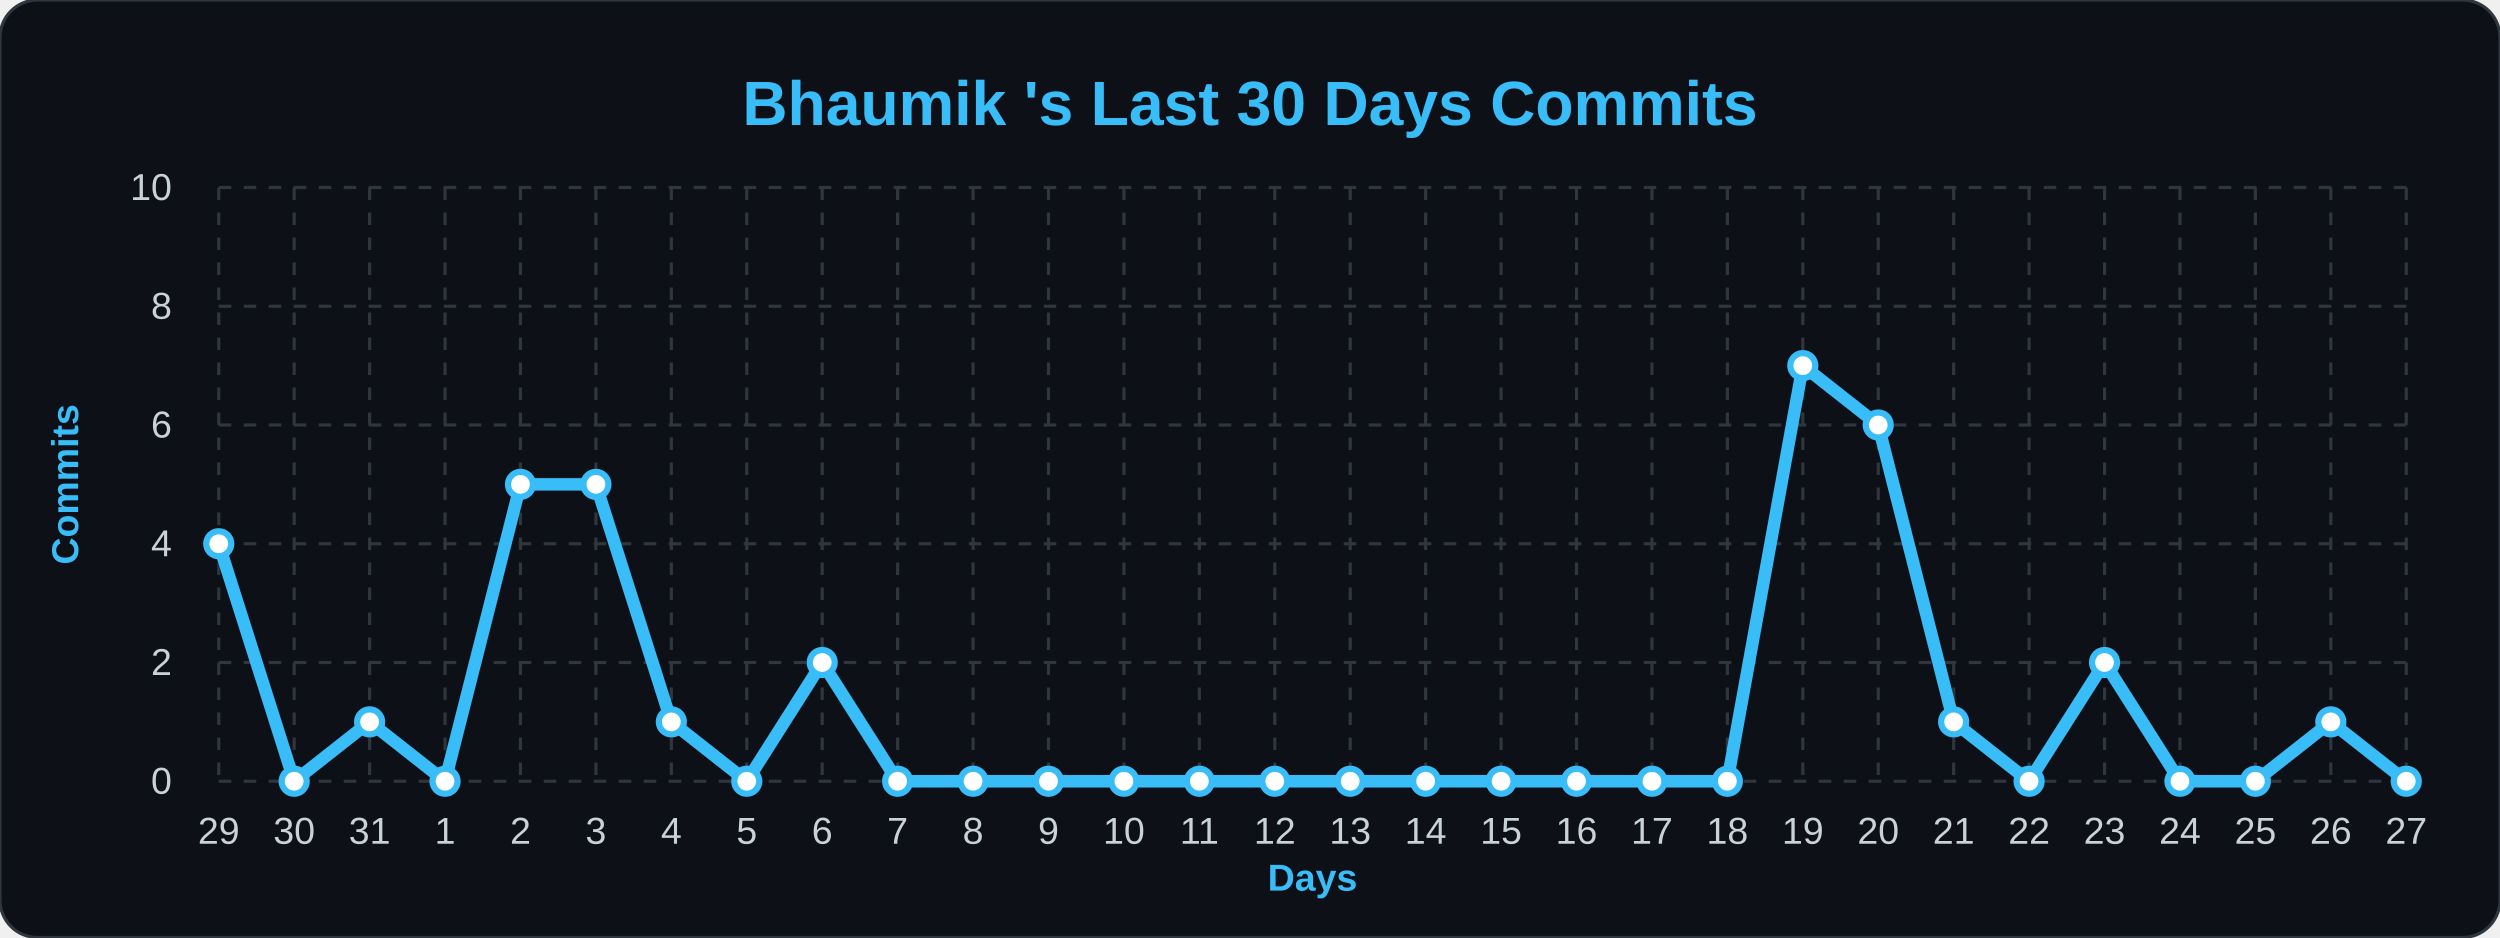
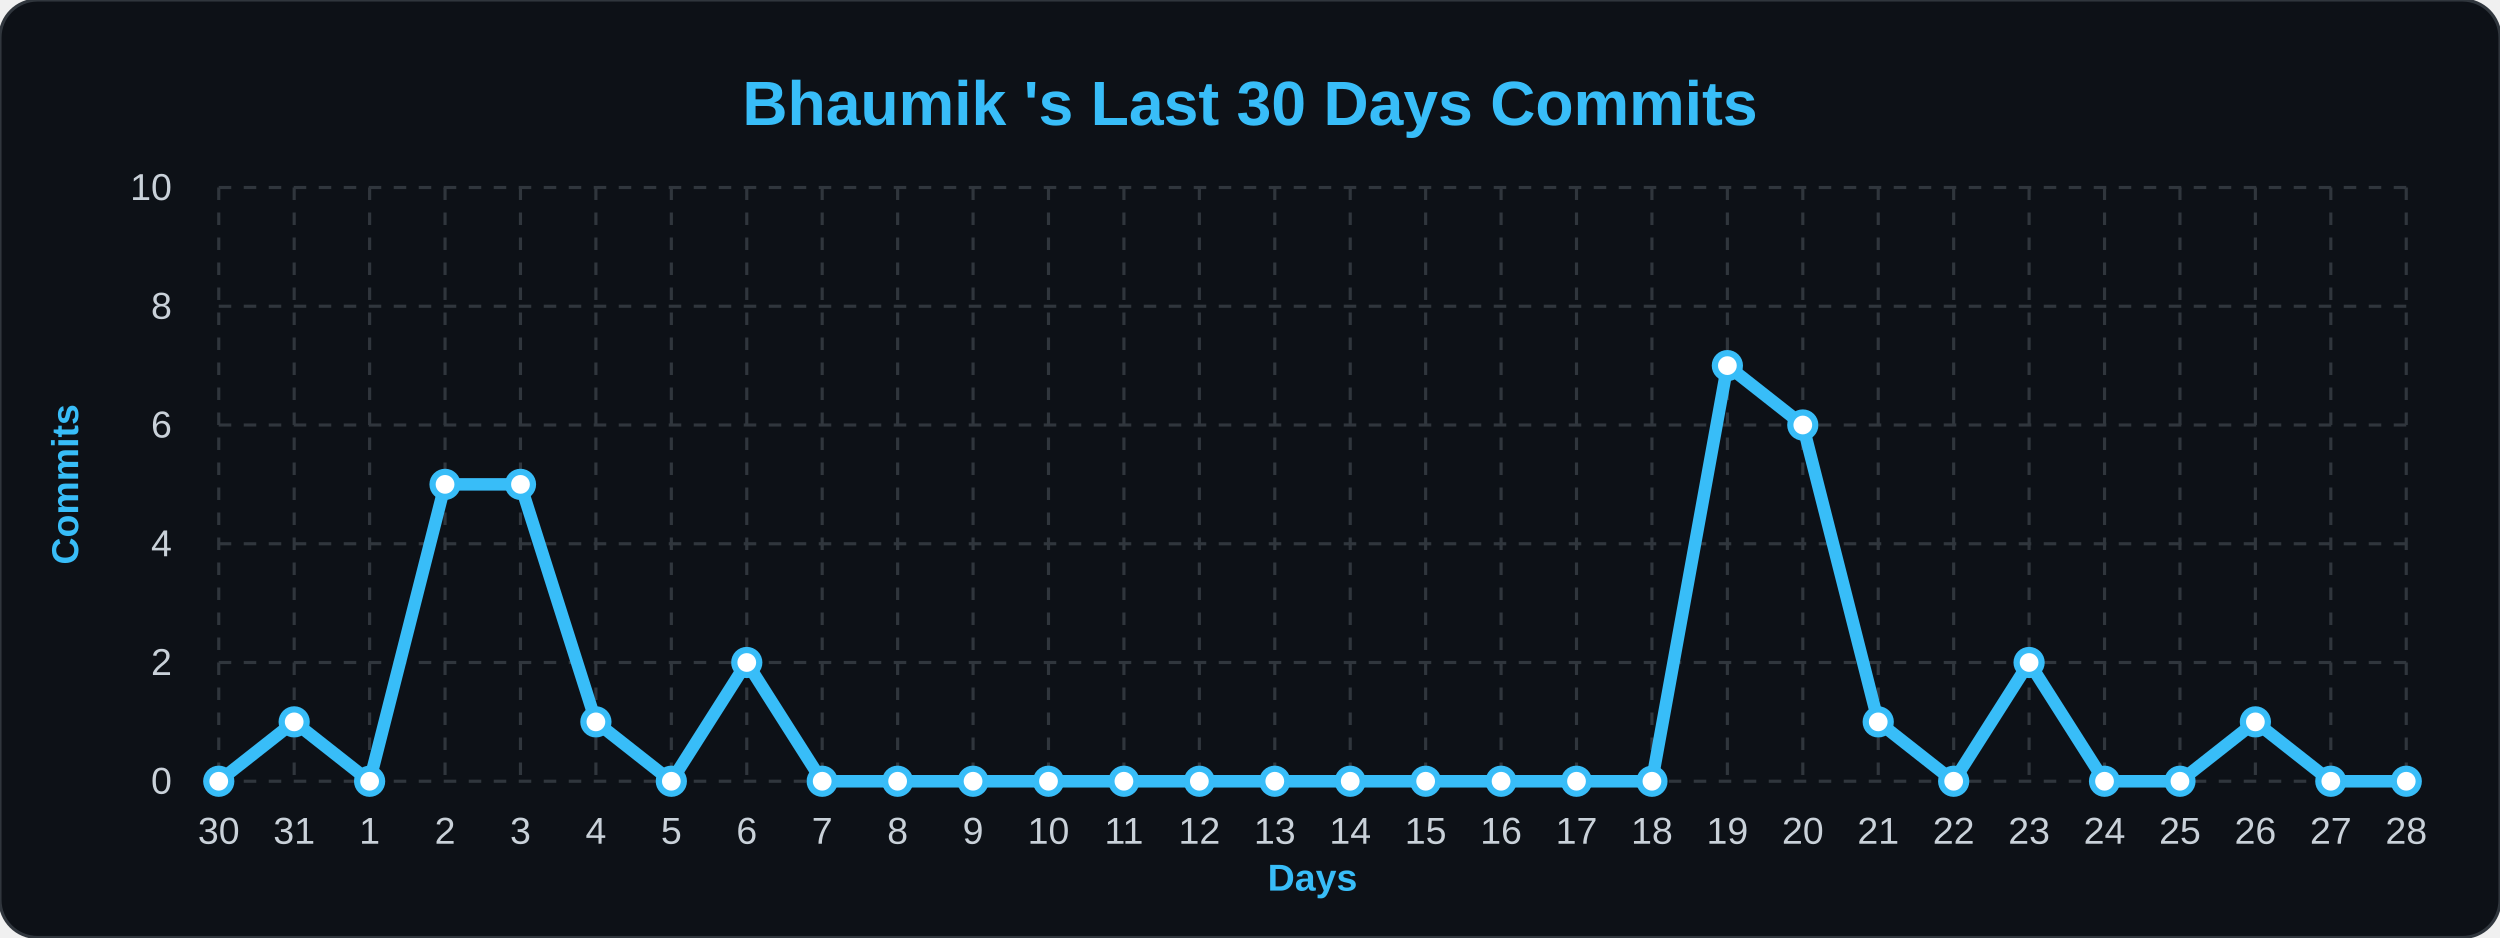
<svg xmlns="http://www.w3.org/2000/svg" width="100%" viewBox="0 0 800 300">
  <style>
        .bg { fill: #0d1117; }
        .title { font: bold 20px 'Segoe UI', Arial, sans-serif; fill: #38bdf8; }
        .axis-label { font: bold 12px 'Segoe UI', Arial, sans-serif; fill: #38bdf8; }
        .tick-label { font: 12px 'Segoe UI', Arial, sans-serif; fill: #c9d1d9; }
        .grid { stroke: #30363d; stroke-width: 1; stroke-dasharray: 4 4; }
        .line { fill: none; stroke: #38bdf8; stroke-width: 4; stroke-linejoin: round; }
        .dot { fill: #ffffff; stroke: #38bdf8; stroke-width: 2; }
    </style>
  <rect width="800" height="300" rx="12" class="bg" stroke="#30363d" stroke-width="1" />
  <text x="400" y="40" class="title" text-anchor="middle">Bhaumik 's Last 30 Days Commits</text>
  <text x="25" y="155" class="axis-label" text-anchor="middle" transform="rotate(-90 25,155)">Commits</text>
  <text x="420" y="285" class="axis-label" text-anchor="middle">Days</text>
  <line x1="70" y1="250.0" x2="770" y2="250.0" class="grid" />
  <text x="55" y="254.0" class="tick-label" text-anchor="end">0</text>
  <line x1="70" y1="212.0" x2="770" y2="212.0" class="grid" />
  <text x="55" y="216.0" class="tick-label" text-anchor="end">2</text>
  <line x1="70" y1="174.0" x2="770" y2="174.0" class="grid" />
  <text x="55" y="178.0" class="tick-label" text-anchor="end">4</text>
  <line x1="70" y1="136.0" x2="770" y2="136.0" class="grid" />
  <text x="55" y="140.0" class="tick-label" text-anchor="end">6</text>
  <line x1="70" y1="98.0" x2="770" y2="98.0" class="grid" />
  <text x="55" y="102.0" class="tick-label" text-anchor="end">8</text>
  <line x1="70" y1="60.0" x2="770" y2="60.0" class="grid" />
  <text x="55" y="64.0" class="tick-label" text-anchor="end">10</text>
  <line x1="70.0" y1="60" x2="70.0" y2="250" class="grid" />
-   <text x="70.0" y="270" class="tick-label" text-anchor="middle">29</text>
+   <text x="70.0" y="270" class="tick-label" text-anchor="middle">30</text>
  <line x1="94.138" y1="60" x2="94.138" y2="250" class="grid" />
-   <text x="94.138" y="270" class="tick-label" text-anchor="middle">30</text>
+   <text x="94.138" y="270" class="tick-label" text-anchor="middle">31</text>
  <line x1="118.276" y1="60" x2="118.276" y2="250" class="grid" />
-   <text x="118.276" y="270" class="tick-label" text-anchor="middle">31</text>
+   <text x="118.276" y="270" class="tick-label" text-anchor="middle">1</text>
  <line x1="142.414" y1="60" x2="142.414" y2="250" class="grid" />
-   <text x="142.414" y="270" class="tick-label" text-anchor="middle">1</text>
+   <text x="142.414" y="270" class="tick-label" text-anchor="middle">2</text>
  <line x1="166.552" y1="60" x2="166.552" y2="250" class="grid" />
-   <text x="166.552" y="270" class="tick-label" text-anchor="middle">2</text>
+   <text x="166.552" y="270" class="tick-label" text-anchor="middle">3</text>
  <line x1="190.69" y1="60" x2="190.69" y2="250" class="grid" />
-   <text x="190.69" y="270" class="tick-label" text-anchor="middle">3</text>
+   <text x="190.69" y="270" class="tick-label" text-anchor="middle">4</text>
  <line x1="214.828" y1="60" x2="214.828" y2="250" class="grid" />
-   <text x="214.828" y="270" class="tick-label" text-anchor="middle">4</text>
+   <text x="214.828" y="270" class="tick-label" text-anchor="middle">5</text>
  <line x1="238.966" y1="60" x2="238.966" y2="250" class="grid" />
-   <text x="238.966" y="270" class="tick-label" text-anchor="middle">5</text>
+   <text x="238.966" y="270" class="tick-label" text-anchor="middle">6</text>
  <line x1="263.103" y1="60" x2="263.103" y2="250" class="grid" />
-   <text x="263.103" y="270" class="tick-label" text-anchor="middle">6</text>
+   <text x="263.103" y="270" class="tick-label" text-anchor="middle">7</text>
  <line x1="287.241" y1="60" x2="287.241" y2="250" class="grid" />
-   <text x="287.241" y="270" class="tick-label" text-anchor="middle">7</text>
+   <text x="287.241" y="270" class="tick-label" text-anchor="middle">8</text>
  <line x1="311.379" y1="60" x2="311.379" y2="250" class="grid" />
-   <text x="311.379" y="270" class="tick-label" text-anchor="middle">8</text>
+   <text x="311.379" y="270" class="tick-label" text-anchor="middle">9</text>
  <line x1="335.517" y1="60" x2="335.517" y2="250" class="grid" />
-   <text x="335.517" y="270" class="tick-label" text-anchor="middle">9</text>
+   <text x="335.517" y="270" class="tick-label" text-anchor="middle">10</text>
  <line x1="359.655" y1="60" x2="359.655" y2="250" class="grid" />
-   <text x="359.655" y="270" class="tick-label" text-anchor="middle">10</text>
+   <text x="359.655" y="270" class="tick-label" text-anchor="middle">11</text>
  <line x1="383.793" y1="60" x2="383.793" y2="250" class="grid" />
-   <text x="383.793" y="270" class="tick-label" text-anchor="middle">11</text>
+   <text x="383.793" y="270" class="tick-label" text-anchor="middle">12</text>
  <line x1="407.931" y1="60" x2="407.931" y2="250" class="grid" />
-   <text x="407.931" y="270" class="tick-label" text-anchor="middle">12</text>
+   <text x="407.931" y="270" class="tick-label" text-anchor="middle">13</text>
  <line x1="432.069" y1="60" x2="432.069" y2="250" class="grid" />
-   <text x="432.069" y="270" class="tick-label" text-anchor="middle">13</text>
+   <text x="432.069" y="270" class="tick-label" text-anchor="middle">14</text>
  <line x1="456.207" y1="60" x2="456.207" y2="250" class="grid" />
-   <text x="456.207" y="270" class="tick-label" text-anchor="middle">14</text>
+   <text x="456.207" y="270" class="tick-label" text-anchor="middle">15</text>
  <line x1="480.345" y1="60" x2="480.345" y2="250" class="grid" />
-   <text x="480.345" y="270" class="tick-label" text-anchor="middle">15</text>
+   <text x="480.345" y="270" class="tick-label" text-anchor="middle">16</text>
  <line x1="504.483" y1="60" x2="504.483" y2="250" class="grid" />
-   <text x="504.483" y="270" class="tick-label" text-anchor="middle">16</text>
+   <text x="504.483" y="270" class="tick-label" text-anchor="middle">17</text>
  <line x1="528.621" y1="60" x2="528.621" y2="250" class="grid" />
-   <text x="528.621" y="270" class="tick-label" text-anchor="middle">17</text>
+   <text x="528.621" y="270" class="tick-label" text-anchor="middle">18</text>
  <line x1="552.759" y1="60" x2="552.759" y2="250" class="grid" />
-   <text x="552.759" y="270" class="tick-label" text-anchor="middle">18</text>
+   <text x="552.759" y="270" class="tick-label" text-anchor="middle">19</text>
  <line x1="576.897" y1="60" x2="576.897" y2="250" class="grid" />
-   <text x="576.897" y="270" class="tick-label" text-anchor="middle">19</text>
+   <text x="576.897" y="270" class="tick-label" text-anchor="middle">20</text>
  <line x1="601.034" y1="60" x2="601.034" y2="250" class="grid" />
-   <text x="601.034" y="270" class="tick-label" text-anchor="middle">20</text>
+   <text x="601.034" y="270" class="tick-label" text-anchor="middle">21</text>
  <line x1="625.172" y1="60" x2="625.172" y2="250" class="grid" />
-   <text x="625.172" y="270" class="tick-label" text-anchor="middle">21</text>
+   <text x="625.172" y="270" class="tick-label" text-anchor="middle">22</text>
  <line x1="649.31" y1="60" x2="649.31" y2="250" class="grid" />
-   <text x="649.31" y="270" class="tick-label" text-anchor="middle">22</text>
+   <text x="649.31" y="270" class="tick-label" text-anchor="middle">23</text>
  <line x1="673.448" y1="60" x2="673.448" y2="250" class="grid" />
-   <text x="673.448" y="270" class="tick-label" text-anchor="middle">23</text>
+   <text x="673.448" y="270" class="tick-label" text-anchor="middle">24</text>
  <line x1="697.586" y1="60" x2="697.586" y2="250" class="grid" />
-   <text x="697.586" y="270" class="tick-label" text-anchor="middle">24</text>
+   <text x="697.586" y="270" class="tick-label" text-anchor="middle">25</text>
  <line x1="721.724" y1="60" x2="721.724" y2="250" class="grid" />
-   <text x="721.724" y="270" class="tick-label" text-anchor="middle">25</text>
+   <text x="721.724" y="270" class="tick-label" text-anchor="middle">26</text>
  <line x1="745.862" y1="60" x2="745.862" y2="250" class="grid" />
-   <text x="745.862" y="270" class="tick-label" text-anchor="middle">26</text>
+   <text x="745.862" y="270" class="tick-label" text-anchor="middle">27</text>
  <line x1="770.0" y1="60" x2="770.0" y2="250" class="grid" />
-   <text x="770.0" y="270" class="tick-label" text-anchor="middle">27</text>
-   <path d="M 70.0,174.0 L 94.138,250.0 L 118.276,231.0 L 142.414,250.0 L 166.552,155.0 L 190.69,155.0 L 214.828,231.0 L 238.966,250.0 L 263.103,212.0 L 287.241,250.0 L 311.379,250.0 L 335.517,250.0 L 359.655,250.0 L 383.793,250.0 L 407.931,250.0 L 432.069,250.0 L 456.207,250.0 L 480.345,250.0 L 504.483,250.0 L 528.621,250.0 L 552.759,250.0 L 576.897,117.0 L 601.034,136.0 L 625.172,231.0 L 649.31,250.0 L 673.448,212.0 L 697.586,250.0 L 721.724,250.0 L 745.862,231.0 L 770.0,250.0" class="line" />
+   <text x="770.0" y="270" class="tick-label" text-anchor="middle">28</text>
+   <path d="M 70.0,250.0 L 94.138,231.0 L 118.276,250.0 L 142.414,155.0 L 166.552,155.0 L 190.69,231.0 L 214.828,250.0 L 238.966,212.0 L 263.103,250.0 L 287.241,250.0 L 311.379,250.0 L 335.517,250.0 L 359.655,250.0 L 383.793,250.0 L 407.931,250.0 L 432.069,250.0 L 456.207,250.0 L 480.345,250.0 L 504.483,250.0 L 528.621,250.0 L 552.759,117.0 L 576.897,136.0 L 601.034,231.0 L 625.172,250.0 L 649.31,212.0 L 673.448,250.0 L 697.586,250.0 L 721.724,231.0 L 745.862,250.0 L 770.0,250.0" class="line" />
  <g>
-     <circle cx="70.0" cy="174.0" r="4" class="dot" />
+     <circle cx="70.0" cy="250.0" r="4" class="dot" />
  </g>
  <g>
-     <circle cx="94.138" cy="250.0" r="4" class="dot" />
+     <circle cx="94.138" cy="231.0" r="4" class="dot" />
  </g>
  <g>
-     <circle cx="118.276" cy="231.0" r="4" class="dot" />
+     <circle cx="118.276" cy="250.0" r="4" class="dot" />
  </g>
  <g>
-     <circle cx="142.414" cy="250.0" r="4" class="dot" />
+     <circle cx="142.414" cy="155.0" r="4" class="dot" />
  </g>
  <g>
    <circle cx="166.552" cy="155.0" r="4" class="dot" />
  </g>
  <g>
-     <circle cx="190.69" cy="155.0" r="4" class="dot" />
+     <circle cx="190.69" cy="231.0" r="4" class="dot" />
  </g>
  <g>
-     <circle cx="214.828" cy="231.0" r="4" class="dot" />
+     <circle cx="214.828" cy="250.0" r="4" class="dot" />
  </g>
  <g>
-     <circle cx="238.966" cy="250.0" r="4" class="dot" />
+     <circle cx="238.966" cy="212.0" r="4" class="dot" />
  </g>
  <g>
-     <circle cx="263.103" cy="212.0" r="4" class="dot" />
+     <circle cx="263.103" cy="250.0" r="4" class="dot" />
  </g>
  <g>
    <circle cx="287.241" cy="250.0" r="4" class="dot" />
  </g>
  <g>
    <circle cx="311.379" cy="250.0" r="4" class="dot" />
  </g>
  <g>
    <circle cx="335.517" cy="250.0" r="4" class="dot" />
  </g>
  <g>
    <circle cx="359.655" cy="250.0" r="4" class="dot" />
  </g>
  <g>
    <circle cx="383.793" cy="250.0" r="4" class="dot" />
  </g>
  <g>
    <circle cx="407.931" cy="250.0" r="4" class="dot" />
  </g>
  <g>
    <circle cx="432.069" cy="250.0" r="4" class="dot" />
  </g>
  <g>
    <circle cx="456.207" cy="250.0" r="4" class="dot" />
  </g>
  <g>
    <circle cx="480.345" cy="250.0" r="4" class="dot" />
  </g>
  <g>
    <circle cx="504.483" cy="250.0" r="4" class="dot" />
  </g>
  <g>
    <circle cx="528.621" cy="250.0" r="4" class="dot" />
  </g>
  <g>
-     <circle cx="552.759" cy="250.0" r="4" class="dot" />
+     <circle cx="552.759" cy="117.0" r="4" class="dot" />
  </g>
  <g>
-     <circle cx="576.897" cy="117.0" r="4" class="dot" />
+     <circle cx="576.897" cy="136.0" r="4" class="dot" />
  </g>
  <g>
-     <circle cx="601.034" cy="136.0" r="4" class="dot" />
+     <circle cx="601.034" cy="231.0" r="4" class="dot" />
  </g>
  <g>
-     <circle cx="625.172" cy="231.0" r="4" class="dot" />
+     <circle cx="625.172" cy="250.0" r="4" class="dot" />
  </g>
  <g>
-     <circle cx="649.31" cy="250.0" r="4" class="dot" />
+     <circle cx="649.31" cy="212.0" r="4" class="dot" />
  </g>
  <g>
-     <circle cx="673.448" cy="212.0" r="4" class="dot" />
+     <circle cx="673.448" cy="250.0" r="4" class="dot" />
  </g>
  <g>
    <circle cx="697.586" cy="250.0" r="4" class="dot" />
  </g>
  <g>
-     <circle cx="721.724" cy="250.0" r="4" class="dot" />
+     <circle cx="721.724" cy="231.0" r="4" class="dot" />
  </g>
  <g>
-     <circle cx="745.862" cy="231.0" r="4" class="dot" />
+     <circle cx="745.862" cy="250.0" r="4" class="dot" />
  </g>
  <g>
    <circle cx="770.0" cy="250.0" r="4" class="dot" />
  </g>
</svg>
